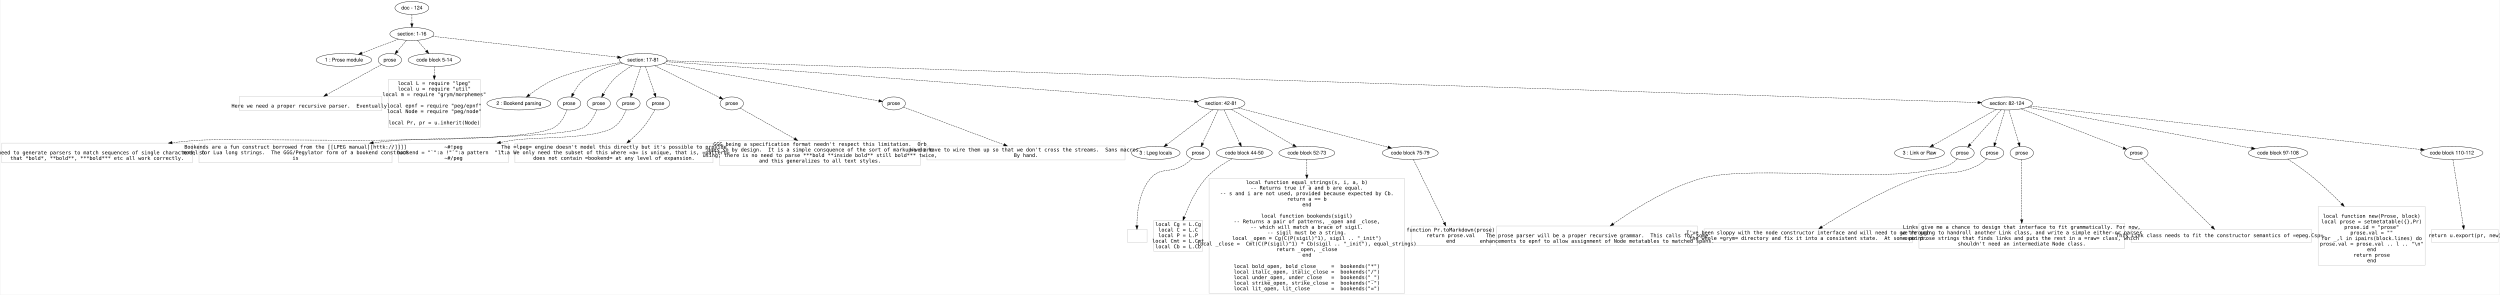
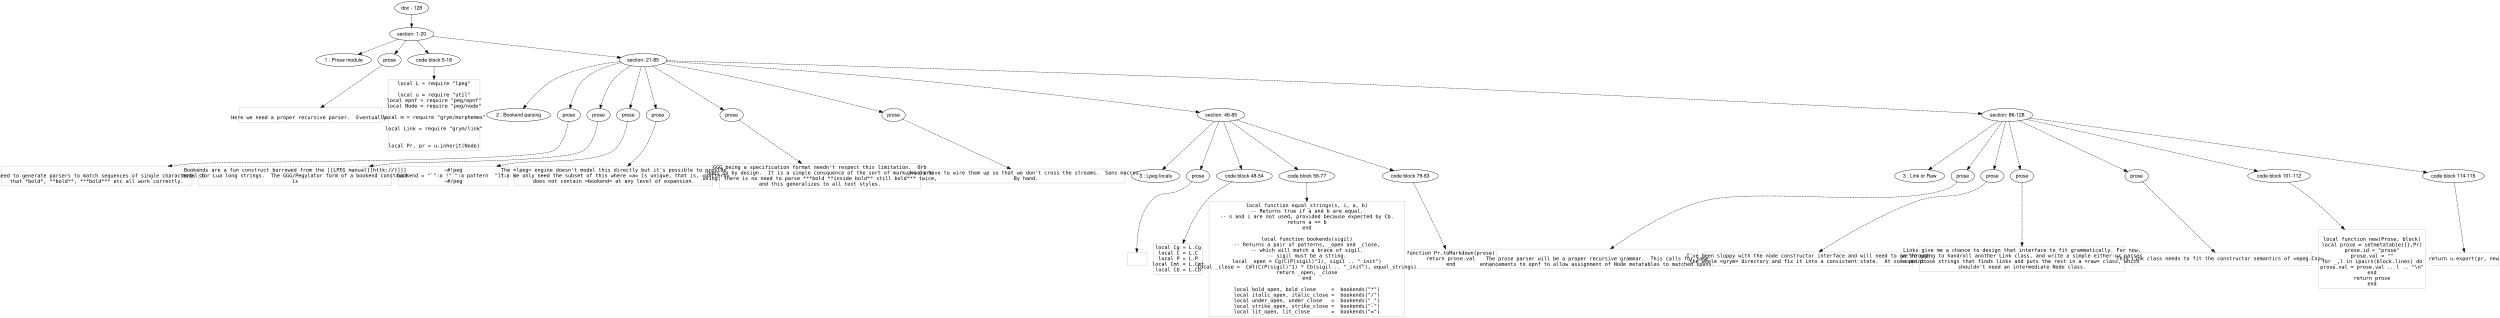
- <svg xmlns="http://www.w3.org/2000/svg" width="6915pt" height="815pt" viewBox="0.00 0.00 6914.50 815.20">
-   <g id="graph0" class="graph" transform="scale(1 1) rotate(0) translate(4 811.2009)">
-     <polygon fill="#ffffff" stroke="transparent" points="-4,4 -4,-811.201 6910.5,-811.201 6910.5,4 -4,4" />
+ <svg xmlns="http://www.w3.org/2000/svg" width="6915pt" height="879pt" viewBox="0.00 0.00 6914.50 878.60">
+   <g id="graph0" class="graph" transform="scale(1 1) rotate(0) translate(4 874.6009)">
+     <polygon fill="#ffffff" stroke="transparent" points="-4,4 -4,-874.601 6910.5,-874.601 6910.5,4 -4,4" />
    <g id="node1" class="node">
-       <ellipse fill="none" stroke="#000000" cx="1134.5" cy="-789.201" rx="46.958" ry="18" />
-       <text text-anchor="middle" x="1134.5" y="-785.001" font-family="Helvetica,sans-Serif" font-size="14.00" fill="#000000">doc - 124</text>
+       <ellipse fill="none" stroke="#000000" cx="1134.5" cy="-852.601" rx="46.958" ry="18" />
+       <text text-anchor="middle" x="1134.5" y="-848.401" font-family="Helvetica,sans-Serif" font-size="14.00" fill="#000000">doc - 128</text>
    </g>
    <g id="node2" class="node">
-       <ellipse fill="none" stroke="#000000" cx="1134.5" cy="-717.201" rx="60.983" ry="18" />
-       <text text-anchor="middle" x="1134.5" y="-713.001" font-family="Helvetica,sans-Serif" font-size="14.00" fill="#000000">section: 1-16</text>
+       <ellipse fill="none" stroke="#000000" cx="1134.5" cy="-780.601" rx="60.983" ry="18" />
+       <text text-anchor="middle" x="1134.5" y="-776.401" font-family="Helvetica,sans-Serif" font-size="14.00" fill="#000000">section: 1-20</text>
    </g>
    <g id="edge1" class="edge">
-       <path fill="none" stroke="#000000" stroke-dasharray="5,2" d="M1134.5,-771.032C1134.5,-763.332 1134.5,-754.175 1134.5,-745.617" />
-       <polygon fill="#000000" stroke="#000000" points="1138,-745.614 1134.5,-735.614 1131,-745.614 1138,-745.614" />
+       <path fill="none" stroke="#000000" stroke-dasharray="5,2" d="M1134.5,-834.432C1134.5,-826.732 1134.5,-817.575 1134.5,-809.018" />
+       <polygon fill="#000000" stroke="#000000" points="1138,-809.014 1134.5,-799.014 1131,-809.014 1138,-809.014" />
    </g>
    <g id="node3" class="node">
-       <ellipse fill="none" stroke="#000000" cx="946.5" cy="-645.201" rx="76.919" ry="18" />
-       <text text-anchor="middle" x="946.5" y="-641.001" font-family="Helvetica,sans-Serif" font-size="14.00" fill="#000000">1 : Prose module</text>
+       <ellipse fill="none" stroke="#000000" cx="946.5" cy="-708.601" rx="76.919" ry="18" />
+       <text text-anchor="middle" x="946.5" y="-704.401" font-family="Helvetica,sans-Serif" font-size="14.00" fill="#000000">1 : Prose module</text>
    </g>
    <g id="edge2" class="edge">
-       <path fill="none" stroke="#000000" stroke-dasharray="5,2" d="M1096.907,-702.804C1067.969,-691.721 1027.712,-676.303 996.128,-664.207" />
-       <polygon fill="#000000" stroke="#000000" points="997.217,-660.877 986.627,-660.569 994.714,-667.414 997.217,-660.877" />
+       <path fill="none" stroke="#000000" stroke-dasharray="5,2" d="M1096.907,-766.204C1067.969,-755.121 1027.712,-739.703 996.128,-727.607" />
+       <polygon fill="#000000" stroke="#000000" points="997.217,-724.277 986.627,-723.969 994.714,-730.814 997.217,-724.277" />
    </g>
    <g id="node4" class="node">
-       <ellipse fill="none" stroke="#000000" cx="1073.5" cy="-645.201" rx="32.459" ry="18" />
-       <text text-anchor="middle" x="1073.5" y="-641.001" font-family="Helvetica,sans-Serif" font-size="14.00" fill="#000000">prose</text>
+       <ellipse fill="none" stroke="#000000" cx="1073.5" cy="-708.601" rx="32.459" ry="18" />
+       <text text-anchor="middle" x="1073.5" y="-704.401" font-family="Helvetica,sans-Serif" font-size="14.00" fill="#000000">prose</text>
    </g>
    <g id="edge3" class="edge">
-       <path fill="none" stroke="#000000" stroke-dasharray="5,2" d="M1119.421,-699.403C1111.814,-690.424 1102.469,-679.394 1094.2,-669.634" />
-       <polygon fill="#000000" stroke="#000000" points="1096.704,-667.174 1087.569,-661.807 1091.363,-671.699 1096.704,-667.174" />
+       <path fill="none" stroke="#000000" stroke-dasharray="5,2" d="M1119.421,-762.803C1111.814,-753.824 1102.469,-742.794 1094.2,-733.034" />
+       <polygon fill="#000000" stroke="#000000" points="1096.704,-730.574 1087.569,-725.207 1091.363,-735.099 1096.704,-730.574" />
    </g>
    <g id="node5" class="node">
-       <ellipse fill="none" stroke="#000000" cx="1196.5" cy="-645.201" rx="72.584" ry="18" />
-       <text text-anchor="middle" x="1196.5" y="-641.001" font-family="Helvetica,sans-Serif" font-size="14.00" fill="#000000">code block 5-14</text>
+       <ellipse fill="none" stroke="#000000" cx="1196.5" cy="-708.601" rx="72.584" ry="18" />
+       <text text-anchor="middle" x="1196.5" y="-704.401" font-family="Helvetica,sans-Serif" font-size="14.00" fill="#000000">code block 5-18</text>
    </g>
    <g id="edge4" class="edge">
-       <path fill="none" stroke="#000000" stroke-dasharray="5,2" d="M1149.826,-699.403C1157.278,-690.749 1166.37,-680.191 1174.543,-670.7" />
-       <polygon fill="#000000" stroke="#000000" points="1177.263,-672.905 1181.136,-663.043 1171.958,-668.337 1177.263,-672.905" />
+       <path fill="none" stroke="#000000" stroke-dasharray="5,2" d="M1149.826,-762.803C1157.278,-754.149 1166.37,-743.591 1174.543,-734.1" />
+       <polygon fill="#000000" stroke="#000000" points="1177.263,-736.305 1181.136,-726.443 1171.958,-731.737 1177.263,-736.305" />
    </g>
    <g id="node6" class="node">
-       <ellipse fill="none" stroke="#000000" cx="1774.5" cy="-645.201" rx="65.819" ry="18" />
-       <text text-anchor="middle" x="1774.5" y="-641.001" font-family="Helvetica,sans-Serif" font-size="14.00" fill="#000000">section: 17-81</text>
+       <ellipse fill="none" stroke="#000000" cx="1774.5" cy="-708.601" rx="65.819" ry="18" />
+       <text text-anchor="middle" x="1774.5" y="-704.401" font-family="Helvetica,sans-Serif" font-size="14.00" fill="#000000">section: 21-85</text>
    </g>
    <g id="edge5" class="edge">
-       <path fill="none" stroke="#000000" stroke-dasharray="5,2" d="M1191.296,-710.811C1308.204,-697.659 1575.495,-667.589 1703.552,-653.183" />
-       <polygon fill="#000000" stroke="#000000" points="1704.097,-656.643 1713.643,-652.047 1703.315,-649.687 1704.097,-656.643" />
+       <path fill="none" stroke="#000000" stroke-dasharray="5,2" d="M1191.296,-774.211C1308.204,-761.059 1575.495,-730.989 1703.552,-716.583" />
+       <polygon fill="#000000" stroke="#000000" points="1704.097,-720.043 1713.643,-715.447 1703.315,-713.087 1704.097,-720.043" />
    </g>
    <g id="node7" class="node">
-       <polygon fill="none" stroke="#c0c0c0" points="1051.5,-544.903 657.5,-544.903 657.5,-505.099 1051.5,-505.099 1051.5,-544.903" />
-       <text text-anchor="middle" x="854.5" y="-513.501" font-family="Inconsolata" font-size="14.00" fill="#000000">  Here we need a proper recursive parser.  Eventually.</text>
+       <polygon fill="none" stroke="#c0c0c0" points="1051.5,-576.603 657.5,-576.603 657.5,-536.799 1051.5,-536.799 1051.5,-576.603" />
+       <text text-anchor="middle" x="854.5" y="-545.201" font-family="Inconsolata" font-size="14.00" fill="#000000">  Here we need a proper recursive parser.  Eventually.</text>
    </g>
    <g id="edge6" class="edge">
-       <path fill="none" stroke="#000000" stroke-dasharray="5,2" d="M1050.477,-632.564C1014.751,-612.956 945.308,-574.841 899.416,-549.653" />
-       <polygon fill="#000000" stroke="#000000" points="901.019,-546.541 890.568,-544.797 897.651,-552.677 901.019,-546.541" />
+       <path fill="none" stroke="#000000" stroke-dasharray="5,2" d="M1052.897,-694.311C1015.909,-668.655 937.784,-614.467 891.37,-582.274" />
+       <polygon fill="#000000" stroke="#000000" points="893.301,-579.354 883.089,-576.53 889.311,-585.106 893.301,-579.354" />
    </g>
    <g id="node8" class="node">
-       <polygon fill="none" stroke="#c0c0c0" points="1323.5,-591.402 1069.5,-591.402 1069.5,-458.6 1323.5,-458.6 1323.5,-591.402" />
-       <text text-anchor="middle" x="1196.5" y="-576.001" font-family="Inconsolata" font-size="14.00" fill="#000000">local L = require "lpeg"</text>
-       <text text-anchor="middle" x="1196.5" y="-560.601" font-family="Inconsolata" font-size="14.00" fill="#000000">local u = require "util"</text>
-       <text text-anchor="middle" x="1196.5" y="-545.201" font-family="Inconsolata" font-size="14.00" fill="#000000">local m = require "grym/morphemes"</text>
-       <text text-anchor="middle" x="1196.5" y="-513.801" font-family="Inconsolata" font-size="14.00" fill="#000000">local epnf = require "peg/epnf"</text>
-       <text text-anchor="middle" x="1196.5" y="-498.401" font-family="Inconsolata" font-size="14.00" fill="#000000">local Node = require "peg/node"</text>
+       <polygon fill="none" stroke="#c0c0c0" points="1323.5,-654.501 1069.5,-654.501 1069.5,-458.901 1323.5,-458.901 1323.5,-654.501" />
+       <text text-anchor="middle" x="1196.5" y="-639.401" font-family="Inconsolata" font-size="14.00" fill="#000000">local L = require "lpeg"</text>
+       <text text-anchor="middle" x="1196.5" y="-608.001" font-family="Inconsolata" font-size="14.00" fill="#000000">local u = require "util"</text>
+       <text text-anchor="middle" x="1196.5" y="-592.601" font-family="Inconsolata" font-size="14.00" fill="#000000">local epnf = require "peg/epnf"</text>
+       <text text-anchor="middle" x="1196.5" y="-577.201" font-family="Inconsolata" font-size="14.00" fill="#000000">local Node = require "peg/node"</text>
+       <text text-anchor="middle" x="1196.5" y="-545.801" font-family="Inconsolata" font-size="14.00" fill="#000000">local m = require "grym/morphemes"</text>
+       <text text-anchor="middle" x="1196.5" y="-514.401" font-family="Inconsolata" font-size="14.00" fill="#000000">local Link = require "grym/link"</text>
      <text text-anchor="middle" x="1196.5" y="-467.001" font-family="Inconsolata" font-size="14.00" fill="#000000">local Pr, pr = u.inherit(Node)</text>
    </g>
    <g id="edge7" class="edge">
-       <path fill="none" stroke="#000000" stroke-dasharray="5,2" d="M1196.5,-626.945C1196.5,-619.682 1196.5,-610.801 1196.5,-601.339" />
-       <polygon fill="#000000" stroke="#000000" points="1200,-601.313 1196.5,-591.313 1193,-601.313 1200,-601.313" />
+       <path fill="none" stroke="#000000" stroke-dasharray="5,2" d="M1196.5,-690.58C1196.5,-683.389 1196.5,-674.492 1196.5,-664.73" />
+       <polygon fill="#000000" stroke="#000000" points="1200,-664.709 1196.5,-654.709 1193,-664.709 1200,-664.709" />
    </g>
    <g id="node9" class="node">
-       <ellipse fill="none" stroke="#000000" cx="1430.5" cy="-525.001" rx="88.54" ry="18" />
-       <text text-anchor="middle" x="1430.5" y="-520.801" font-family="Helvetica,sans-Serif" font-size="14.00" fill="#000000">2 : Bookend parsing</text>
+       <ellipse fill="none" stroke="#000000" cx="1430.5" cy="-556.701" rx="88.54" ry="18" />
+       <text text-anchor="middle" x="1430.5" y="-552.501" font-family="Helvetica,sans-Serif" font-size="14.00" fill="#000000">2 : Bookend parsing</text>
    </g>
    <g id="edge8" class="edge">
-       <path fill="none" stroke="#000000" stroke-dasharray="5,2" d="M1713.648,-638.352C1662.629,-631.099 1588.679,-617.006 1528.5,-591.201 1503.463,-580.465 1478.054,-563.075 1459.384,-548.812" />
-       <polygon fill="#000000" stroke="#000000" points="1461.344,-545.903 1451.306,-542.514 1457.041,-551.423 1461.344,-545.903" />
+       <path fill="none" stroke="#000000" stroke-dasharray="5,2" d="M1710.408,-704.458C1658.625,-698.85 1585.276,-685.654 1528.5,-654.601 1496.133,-636.898 1467.367,-605.258 1449.509,-582.74" />
+       <polygon fill="#000000" stroke="#000000" points="1452.102,-580.372 1443.214,-574.605 1446.565,-584.656 1452.102,-580.372" />
    </g>
    <g id="node10" class="node">
-       <ellipse fill="none" stroke="#000000" cx="1569.5" cy="-525.001" rx="32.459" ry="18" />
-       <text text-anchor="middle" x="1569.5" y="-520.801" font-family="Helvetica,sans-Serif" font-size="14.00" fill="#000000">prose</text>
+       <ellipse fill="none" stroke="#000000" cx="1569.5" cy="-556.701" rx="32.459" ry="18" />
+       <text text-anchor="middle" x="1569.5" y="-552.501" font-family="Helvetica,sans-Serif" font-size="14.00" fill="#000000">prose</text>
    </g>
    <g id="edge9" class="edge">
-       <path fill="none" stroke="#000000" stroke-dasharray="5,2" d="M1717.058,-636.444C1683.247,-628.966 1641.23,-615.407 1610.5,-591.201 1597.511,-580.969 1587.574,-565.403 1580.738,-551.935" />
-       <polygon fill="#000000" stroke="#000000" points="1583.76,-550.138 1576.31,-542.605 1577.436,-553.14 1583.76,-550.138" />
+       <path fill="none" stroke="#000000" stroke-dasharray="5,2" d="M1714.426,-701.298C1680.316,-694.356 1638.895,-680.85 1610.5,-654.601 1590.616,-636.22 1580.05,-606.682 1574.656,-584.852" />
+       <polygon fill="#000000" stroke="#000000" points="1578.013,-583.828 1572.406,-574.838 1571.184,-585.362 1578.013,-583.828" />
    </g>
    <g id="node11" class="node">
-       <ellipse fill="none" stroke="#000000" cx="1651.5" cy="-525.001" rx="32.459" ry="18" />
-       <text text-anchor="middle" x="1651.5" y="-520.801" font-family="Helvetica,sans-Serif" font-size="14.00" fill="#000000">prose</text>
+       <ellipse fill="none" stroke="#000000" cx="1651.5" cy="-556.701" rx="32.459" ry="18" />
+       <text text-anchor="middle" x="1651.5" y="-552.501" font-family="Helvetica,sans-Serif" font-size="14.00" fill="#000000">prose</text>
    </g>
    <g id="edge10" class="edge">
-       <path fill="none" stroke="#000000" stroke-dasharray="5,2" d="M1743.729,-629.251C1727.254,-619.708 1707.355,-606.476 1692.5,-591.201 1681.199,-579.581 1671.491,-564.324 1664.361,-551.386" />
-       <polygon fill="#000000" stroke="#000000" points="1667.41,-549.663 1659.64,-542.46 1661.222,-552.936 1667.41,-549.663" />
+       <path fill="none" stroke="#000000" stroke-dasharray="5,2" d="M1741.533,-692.86C1725.023,-683.62 1705.778,-670.606 1692.5,-654.601 1675.491,-634.097 1664.617,-605.529 1658.373,-584.543" />
+       <polygon fill="#000000" stroke="#000000" points="1661.665,-583.318 1655.598,-574.632 1654.924,-585.205 1661.665,-583.318" />
    </g>
    <g id="node12" class="node">
-       <ellipse fill="none" stroke="#000000" cx="1733.5" cy="-525.001" rx="32.459" ry="18" />
-       <text text-anchor="middle" x="1733.5" y="-520.801" font-family="Helvetica,sans-Serif" font-size="14.00" fill="#000000">prose</text>
+       <ellipse fill="none" stroke="#000000" cx="1733.5" cy="-556.701" rx="32.459" ry="18" />
+       <text text-anchor="middle" x="1733.5" y="-552.501" font-family="Helvetica,sans-Serif" font-size="14.00" fill="#000000">prose</text>
    </g>
    <g id="edge11" class="edge">
-       <path fill="none" stroke="#000000" stroke-dasharray="5,2" d="M1768.362,-627.206C1761.59,-607.352 1750.616,-575.181 1742.79,-552.236" />
-       <polygon fill="#000000" stroke="#000000" points="1746.087,-551.061 1739.546,-542.727 1739.462,-553.321 1746.087,-551.061" />
+       <path fill="none" stroke="#000000" stroke-dasharray="5,2" d="M1769.636,-690.58C1762.546,-664.314 1749.315,-615.292 1740.981,-584.415" />
+       <polygon fill="#000000" stroke="#000000" points="1744.343,-583.441 1738.358,-574.699 1737.585,-585.265 1744.343,-583.441" />
    </g>
    <g id="node13" class="node">
-       <ellipse fill="none" stroke="#000000" cx="1815.5" cy="-525.001" rx="32.459" ry="18" />
-       <text text-anchor="middle" x="1815.5" y="-520.801" font-family="Helvetica,sans-Serif" font-size="14.00" fill="#000000">prose</text>
+       <ellipse fill="none" stroke="#000000" cx="1815.5" cy="-556.701" rx="32.459" ry="18" />
+       <text text-anchor="middle" x="1815.5" y="-552.501" font-family="Helvetica,sans-Serif" font-size="14.00" fill="#000000">prose</text>
    </g>
    <g id="edge12" class="edge">
-       <path fill="none" stroke="#000000" stroke-dasharray="5,2" d="M1780.638,-627.206C1787.41,-607.352 1798.384,-575.181 1806.21,-552.236" />
-       <polygon fill="#000000" stroke="#000000" points="1809.538,-553.321 1809.454,-542.727 1802.913,-551.061 1809.538,-553.321" />
+       <path fill="none" stroke="#000000" stroke-dasharray="5,2" d="M1779.364,-690.58C1786.454,-664.314 1799.685,-615.292 1808.019,-584.415" />
+       <polygon fill="#000000" stroke="#000000" points="1811.415,-585.265 1810.642,-574.699 1804.657,-583.441 1811.415,-585.265" />
    </g>
    <g id="node14" class="node">
-       <ellipse fill="none" stroke="#000000" cx="2019.5" cy="-525.001" rx="32.459" ry="18" />
-       <text text-anchor="middle" x="2019.5" y="-520.801" font-family="Helvetica,sans-Serif" font-size="14.00" fill="#000000">prose</text>
+       <ellipse fill="none" stroke="#000000" cx="2019.5" cy="-556.701" rx="32.459" ry="18" />
+       <text text-anchor="middle" x="2019.5" y="-552.501" font-family="Helvetica,sans-Serif" font-size="14.00" fill="#000000">prose</text>
    </g>
    <g id="edge13" class="edge">
-       <path fill="none" stroke="#000000" stroke-dasharray="5,2" d="M1806.53,-629.487C1853.005,-606.685 1938.736,-564.624 1986.016,-541.428" />
-       <polygon fill="#000000" stroke="#000000" points="1987.779,-544.462 1995.215,-536.915 1984.696,-538.178 1987.779,-544.462" />
+       <path fill="none" stroke="#000000" stroke-dasharray="5,2" d="M1801.186,-692.056C1847.091,-663.594 1940.723,-605.543 1989.082,-575.56" />
+       <polygon fill="#000000" stroke="#000000" points="1991.189,-578.372 1997.843,-570.128 1987.5,-572.423 1991.189,-578.372" />
    </g>
    <g id="node15" class="node">
-       <ellipse fill="none" stroke="#000000" cx="2467.5" cy="-525.001" rx="32.459" ry="18" />
-       <text text-anchor="middle" x="2467.5" y="-520.801" font-family="Helvetica,sans-Serif" font-size="14.00" fill="#000000">prose</text>
+       <ellipse fill="none" stroke="#000000" cx="2467.5" cy="-556.701" rx="32.459" ry="18" />
+       <text text-anchor="middle" x="2467.5" y="-552.501" font-family="Helvetica,sans-Serif" font-size="14.00" fill="#000000">prose</text>
    </g>
    <g id="edge14" class="edge">
-       <path fill="none" stroke="#000000" stroke-dasharray="5,2" d="M1830.04,-635.568C1965.038,-612.152 2307.986,-552.668 2426.483,-532.115" />
-       <polygon fill="#000000" stroke="#000000" points="2427.332,-535.52 2436.587,-530.363 2426.136,-528.623 2427.332,-535.52" />
+       <path fill="none" stroke="#000000" stroke-dasharray="5,2" d="M1830.025,-698.956C1887.769,-688.73 1980.709,-671.719 2060.5,-654.601 2195.955,-625.541 2355.353,-585.476 2427.93,-566.908" />
+       <polygon fill="#000000" stroke="#000000" points="2429.177,-570.202 2437.995,-564.328 2427.439,-563.421 2429.177,-570.202" />
    </g>
    <g id="node16" class="node">
-       <ellipse fill="none" stroke="#000000" cx="3373.5" cy="-525.001" rx="65.819" ry="18" />
-       <text text-anchor="middle" x="3373.5" y="-520.801" font-family="Helvetica,sans-Serif" font-size="14.00" fill="#000000">section: 42-81</text>
+       <ellipse fill="none" stroke="#000000" cx="3373.5" cy="-556.701" rx="65.819" ry="18" />
+       <text text-anchor="middle" x="3373.5" y="-552.501" font-family="Helvetica,sans-Serif" font-size="14.00" fill="#000000">section: 46-85</text>
    </g>
    <g id="edge15" class="edge">
-       <path fill="none" stroke="#000000" stroke-dasharray="5,2" d="M1838.322,-640.569C1965.731,-631.308 2260.675,-609.8 2508.5,-591.201 2801.657,-569.199 3150.639,-542.263 3299.89,-530.708" />
-       <polygon fill="#000000" stroke="#000000" points="3300.587,-534.164 3310.287,-529.903 3300.047,-527.185 3300.587,-534.164" />
+       <path fill="none" stroke="#000000" stroke-dasharray="5,2" d="M1838.88,-704.717C1966.671,-696.82 2261.371,-677.667 2508.5,-654.601 2804.607,-626.963 3156.579,-583.97 3303.581,-565.557" />
+       <polygon fill="#000000" stroke="#000000" points="3304.321,-568.992 3313.808,-564.275 3303.45,-562.047 3304.321,-568.992" />
    </g>
    <g id="node17" class="node">
-       <ellipse fill="none" stroke="#000000" cx="5547.5" cy="-525.001" rx="70.655" ry="18" />
-       <text text-anchor="middle" x="5547.5" y="-520.801" font-family="Helvetica,sans-Serif" font-size="14.00" fill="#000000">section: 82-124</text>
+       <ellipse fill="none" stroke="#000000" cx="5547.5" cy="-556.701" rx="70.655" ry="18" />
+       <text text-anchor="middle" x="5547.5" y="-552.501" font-family="Helvetica,sans-Serif" font-size="14.00" fill="#000000">section: 86-128</text>
    </g>
    <g id="edge16" class="edge">
-       <path fill="none" stroke="#000000" stroke-dasharray="5,2" d="M1839.987,-643.115C2293.844,-628.656 4967.842,-543.467 5467.205,-527.559" />
-       <polygon fill="#000000" stroke="#000000" points="5467.322,-531.057 5477.206,-527.24 5467.099,-524.061 5467.322,-531.057" />
+       <path fill="none" stroke="#000000" stroke-dasharray="5,2" d="M1839.922,-706.828C2064.154,-700.682 2822.364,-679.301 3448.5,-654.601 4236.219,-623.527 5189.71,-575.155 5467.82,-560.83" />
+       <polygon fill="#000000" stroke="#000000" points="5468.404,-564.305 5478.211,-560.295 5468.044,-557.314 5468.404,-564.305" />
    </g>
    <g id="node18" class="node">
      <polygon fill="none" stroke="#c0c0c0" points="527,-415.301 0,-415.301 0,-360.7 527,-360.7 527,-415.301" />
      <text text-anchor="middle" x="263.5" y="-384.201" font-family="Inconsolata" font-size="14.00" fill="#000000">  We need to generate parsers to match sequences of single characters, so</text>
      <text text-anchor="middle" x="263.5" y="-368.801" font-family="Inconsolata" font-size="14.00" fill="#000000">that *bold*, **bold**, ***bold*** etc all work correctly.</text>
    </g>
    <g id="edge17" class="edge">
-       <path fill="none" stroke="#000000" stroke-dasharray="5,2" d="M1563.851,-507.134C1557.827,-491.375 1546.619,-469.326 1528.5,-458.801 1433.13,-403.398 646.428,-431.783 536.5,-422.801 515.232,-421.063 493.077,-418.872 470.99,-416.44" />
+       <path fill="none" stroke="#000000" stroke-dasharray="5,2" d="M1567.691,-538.617C1564.333,-515.715 1554.867,-477.043 1528.5,-458.801 1483.149,-427.424 591.464,-427.292 536.5,-422.801 515.232,-421.063 493.077,-418.872 470.99,-416.44" />
      <polygon fill="#000000" stroke="#000000" points="471.178,-412.939 460.851,-415.306 470.4,-419.896 471.178,-412.939" />
    </g>
    <g id="node19" class="node">
      <polygon fill="none" stroke="#c0c0c0" points="1079.5,-415.201 545.5,-415.201 545.5,-360.8 1079.5,-360.8 1079.5,-415.201" />
      <text text-anchor="middle" x="812.5" y="-399.901" font-family="Inconsolata" font-size="14.00" fill="#000000">Bookends are a fun construct borrowed from the [[LPEG manual][httk://]]]]</text>
      <text text-anchor="middle" x="812.5" y="-384.501" font-family="Inconsolata" font-size="14.00" fill="#000000">model for Lua long strings.  The GGG/Pegylator form of a bookend construct</text>
      <text text-anchor="middle" x="812.5" y="-369.101" font-family="Inconsolata" font-size="14.00" fill="#000000">is </text>
    </g>
    <g id="edge18" class="edge">
-       <path fill="none" stroke="#000000" stroke-dasharray="5,2" d="M1645.77,-507.271C1639.69,-491.606 1628.445,-469.62 1610.5,-458.801 1560.712,-428.782 1146.364,-428.439 1088.5,-422.801 1068.672,-420.868 1048.068,-418.655 1027.452,-416.302" />
+       <path fill="none" stroke="#000000" stroke-dasharray="5,2" d="M1649.538,-538.354C1646.029,-515.546 1636.417,-477.363 1610.5,-458.801 1563.235,-424.949 1146.364,-428.439 1088.5,-422.801 1068.672,-420.868 1048.068,-418.655 1027.452,-416.302" />
      <polygon fill="#000000" stroke="#000000" points="1027.669,-412.804 1017.334,-415.136 1026.868,-419.758 1027.669,-412.804" />
    </g>
    <g id="node20" class="node">
      <polygon fill="none" stroke="#c0c0c0" points="1401,-415.201 1098,-415.201 1098,-360.8 1401,-360.8 1401,-415.201" />
      <text text-anchor="middle" x="1249.5" y="-399.901" font-family="Inconsolata" font-size="14.00" fill="#000000">~#!peg</text>
      <text text-anchor="middle" x="1249.5" y="-384.501" font-family="Inconsolata" font-size="14.00" fill="#000000">    bookend = "`":a !"`":a pattern  "`":a</text>
      <text text-anchor="middle" x="1249.5" y="-369.101" font-family="Inconsolata" font-size="14.00" fill="#000000">~#/peg</text>
    </g>
    <g id="edge19" class="edge">
-       <path fill="none" stroke="#000000" stroke-dasharray="5,2" d="M1727.499,-507.211C1721.29,-491.732 1710.009,-470.064 1692.5,-458.801 1639.368,-424.623 1472.765,-433.484 1410.5,-422.801 1400.461,-421.078 1390.1,-419.161 1379.699,-417.138" />
+       <path fill="none" stroke="#000000" stroke-dasharray="5,2" d="M1731.365,-538.589C1727.673,-516.029 1717.867,-478.108 1692.5,-458.801 1642.229,-420.539 1472.765,-433.484 1410.5,-422.801 1400.461,-421.078 1390.1,-419.161 1379.699,-417.138" />
      <polygon fill="#000000" stroke="#000000" points="1380.213,-413.672 1369.724,-415.168 1378.857,-420.539 1380.213,-413.672" />
    </g>
    <g id="node21" class="node">
      <polygon fill="none" stroke="#c0c0c0" points="1967.5,-415.201 1419.5,-415.201 1419.5,-360.8 1967.5,-360.8 1967.5,-415.201" />
      <text text-anchor="middle" x="1693.5" y="-399.901" font-family="Inconsolata" font-size="14.00" fill="#000000">The =lpeg= engine doesn't model this directly but it's possible to provide</text>
      <text text-anchor="middle" x="1693.5" y="-384.501" font-family="Inconsolata" font-size="14.00" fill="#000000">it.  We only need the subset of this where =a= is unique, that is, =pattern=</text>
      <text text-anchor="middle" x="1693.5" y="-369.101" font-family="Inconsolata" font-size="14.00" fill="#000000">does not contain =bookend= at any level of expansion. </text>
    </g>
    <g id="edge20" class="edge">
-       <path fill="none" stroke="#000000" stroke-dasharray="5,2" d="M1806.523,-507.459C1798.966,-493.534 1787.355,-473.955 1774.5,-458.801 1763.394,-445.708 1749.82,-432.89 1736.983,-421.836" />
-       <polygon fill="#000000" stroke="#000000" points="1739.013,-418.97 1729.113,-415.196 1734.498,-424.32 1739.013,-418.97" />
+       <path fill="none" stroke="#000000" stroke-dasharray="5,2" d="M1810.713,-538.852C1804.602,-518.228 1792.601,-483.914 1774.5,-458.801 1764.732,-445.25 1751.903,-432.525 1739.344,-421.704" />
+       <polygon fill="#000000" stroke="#000000" points="1741.506,-418.95 1731.588,-415.222 1737.017,-424.321 1741.506,-418.95" />
    </g>
    <g id="node22" class="node">
      <polygon fill="none" stroke="#c0c0c0" points="2541,-422.602 1986,-422.602 1986,-353.399 2541,-353.399 2541,-422.602" />
      <text text-anchor="middle" x="2263.5" y="-407.601" font-family="Inconsolata" font-size="14.00" fill="#000000">GGG being a specification format needn't respect this limitation.  Orb</text>
      <text text-anchor="middle" x="2263.5" y="-392.201" font-family="Inconsolata" font-size="14.00" fill="#000000">does so by design.  It is a simple consquence of the sort of markup we are</text>
      <text text-anchor="middle" x="2263.5" y="-376.801" font-family="Inconsolata" font-size="14.00" fill="#000000">using; there is no need to parse ***bold **inside bold** still bold*** twice,</text>
      <text text-anchor="middle" x="2263.5" y="-361.401" font-family="Inconsolata" font-size="14.00" fill="#000000">and this generalizes to all text styles. </text>
    </g>
    <g id="edge21" class="edge">
-       <path fill="none" stroke="#000000" stroke-dasharray="5,2" d="M2042.455,-512.112C2076.533,-492.978 2141.95,-456.248 2192.815,-427.689" />
-       <polygon fill="#000000" stroke="#000000" points="2194.804,-430.586 2201.81,-422.638 2191.376,-424.482 2194.804,-430.586" />
+       <path fill="none" stroke="#000000" stroke-dasharray="5,2" d="M2039.884,-542.608C2075.761,-517.802 2151.439,-465.479 2204.788,-428.594" />
+       <polygon fill="#000000" stroke="#000000" points="2206.914,-431.379 2213.149,-422.813 2202.933,-425.621 2206.914,-431.379" />
    </g>
    <g id="node23" class="node">
      <polygon fill="none" stroke="#c0c0c0" points="3107.5,-407.301 2559.5,-407.301 2559.5,-368.7 3107.5,-368.7 3107.5,-407.301" />
      <text text-anchor="middle" x="2833.5" y="-392.201" font-family="Inconsolata" font-size="14.00" fill="#000000">We do have to wire them up so that we don't cross the streams.  Sans macros.</text>
      <text text-anchor="middle" x="2833.5" y="-376.801" font-family="Inconsolata" font-size="14.00" fill="#000000">By hand. </text>
    </g>
    <g id="edge22" class="edge">
-       <path fill="none" stroke="#000000" stroke-dasharray="5,2" d="M2494.413,-514.927C2552.632,-493.134 2691.526,-441.144 2772.336,-410.896" />
-       <polygon fill="#000000" stroke="#000000" points="2773.755,-414.101 2781.893,-407.318 2771.301,-407.546 2773.755,-414.101" />
+       <path fill="none" stroke="#000000" stroke-dasharray="5,2" d="M2492.369,-545.238C2551.661,-517.909 2702.327,-448.462 2782.115,-411.686" />
+       <polygon fill="#000000" stroke="#000000" points="2783.866,-414.732 2791.483,-407.368 2780.936,-408.375 2783.866,-414.732" />
    </g>
    <g id="node24" class="node">
      <ellipse fill="none" stroke="#000000" cx="3192.5" cy="-388.001" rx="67.272" ry="18" />
      <text text-anchor="middle" x="3192.5" y="-383.801" font-family="Helvetica,sans-Serif" font-size="14.00" fill="#000000">3 : Lpeg locals</text>
    </g>
    <g id="edge23" class="edge">
-       <path fill="none" stroke="#000000" stroke-dasharray="5,2" d="M3350.942,-507.927C3318.744,-483.556 3259.508,-438.719 3223.296,-411.311" />
-       <polygon fill="#000000" stroke="#000000" points="3225.143,-408.319 3215.057,-405.074 3220.918,-413.9 3225.143,-408.319" />
+       <path fill="none" stroke="#000000" stroke-dasharray="5,2" d="M3354.812,-539.282C3322.347,-509.024 3255.472,-446.693 3218.499,-412.233" />
+       <polygon fill="#000000" stroke="#000000" points="3220.788,-409.582 3211.087,-405.324 3216.016,-414.703 3220.788,-409.582" />
    </g>
    <g id="node25" class="node">
      <ellipse fill="none" stroke="#000000" cx="3309.5" cy="-388.001" rx="32.459" ry="18" />
      <text text-anchor="middle" x="3309.5" y="-383.801" font-family="Helvetica,sans-Serif" font-size="14.00" fill="#000000">prose</text>
    </g>
    <g id="edge24" class="edge">
-       <path fill="none" stroke="#000000" stroke-dasharray="5,2" d="M3365.133,-507.09C3354.149,-483.577 3334.77,-442.095 3322.032,-414.826" />
-       <polygon fill="#000000" stroke="#000000" points="3325.07,-413.061 3317.667,-405.482 3318.728,-416.024 3325.07,-413.061" />
+       <path fill="none" stroke="#000000" stroke-dasharray="5,2" d="M3366.651,-538.647C3355.41,-509.017 3332.984,-449.902 3319.814,-415.187" />
+       <polygon fill="#000000" stroke="#000000" points="3323.023,-413.779 3316.204,-405.671 3316.478,-416.262 3323.023,-413.779" />
    </g>
    <g id="node26" class="node">
      <ellipse fill="none" stroke="#000000" cx="3437.5" cy="-388.001" rx="77.421" ry="18" />
-       <text text-anchor="middle" x="3437.5" y="-383.801" font-family="Helvetica,sans-Serif" font-size="14.00" fill="#000000">code block 44-50</text>
+       <text text-anchor="middle" x="3437.5" y="-383.801" font-family="Helvetica,sans-Serif" font-size="14.00" fill="#000000">code block 48-54</text>
    </g>
    <g id="edge25" class="edge">
-       <path fill="none" stroke="#000000" stroke-dasharray="5,2" d="M3381.867,-507.09C3392.791,-483.706 3412.017,-442.55 3424.758,-415.277" />
-       <polygon fill="#000000" stroke="#000000" points="3428.07,-416.457 3429.131,-405.915 3421.727,-413.494 3428.07,-416.457" />
+       <path fill="none" stroke="#000000" stroke-dasharray="5,2" d="M3380.349,-538.647C3391.531,-509.171 3413.782,-450.519 3426.979,-415.733" />
+       <polygon fill="#000000" stroke="#000000" points="3430.329,-416.771 3430.603,-406.18 3423.784,-414.288 3430.329,-416.771" />
    </g>
    <g id="node27" class="node">
      <ellipse fill="none" stroke="#000000" cx="3610.5" cy="-388.001" rx="77.421" ry="18" />
-       <text text-anchor="middle" x="3610.5" y="-383.801" font-family="Helvetica,sans-Serif" font-size="14.00" fill="#000000">code block 52-73</text>
+       <text text-anchor="middle" x="3610.5" y="-383.801" font-family="Helvetica,sans-Serif" font-size="14.00" fill="#000000">code block 56-77</text>
    </g>
    <g id="edge26" class="edge">
-       <path fill="none" stroke="#000000" stroke-dasharray="5,2" d="M3402.088,-508.475C3444.767,-483.805 3525.193,-437.313 3572.687,-409.859" />
-       <polygon fill="#000000" stroke="#000000" points="3574.534,-412.834 3581.44,-404.799 3571.031,-406.774 3574.534,-412.834" />
+       <path fill="none" stroke="#000000" stroke-dasharray="5,2" d="M3397.529,-539.596C3440.381,-509.094 3530.003,-445.3 3578.194,-410.996" />
+       <polygon fill="#000000" stroke="#000000" points="3580.29,-413.801 3586.407,-405.15 3576.231,-408.098 3580.29,-413.801" />
    </g>
    <g id="node28" class="node">
      <ellipse fill="none" stroke="#000000" cx="3896.5" cy="-388.001" rx="77.421" ry="18" />
-       <text text-anchor="middle" x="3896.5" y="-383.801" font-family="Helvetica,sans-Serif" font-size="14.00" fill="#000000">code block 75-79</text>
+       <text text-anchor="middle" x="3896.5" y="-383.801" font-family="Helvetica,sans-Serif" font-size="14.00" fill="#000000">code block 79-83</text>
    </g>
    <g id="edge27" class="edge">
-       <path fill="none" stroke="#000000" stroke-dasharray="5,2" d="M3421.299,-512.48C3516.448,-487.555 3729.446,-431.76 3834.913,-404.133" />
-       <polygon fill="#000000" stroke="#000000" points="3835.99,-407.469 3844.777,-401.55 3834.216,-400.698 3835.99,-407.469" />
+       <path fill="none" stroke="#000000" stroke-dasharray="5,2" d="M3416.299,-542.895C3510.598,-512.478 3736.202,-439.707 3841.11,-405.867" />
+       <polygon fill="#000000" stroke="#000000" points="3842.435,-409.118 3850.878,-402.717 3840.286,-402.456 3842.435,-409.118" />
    </g>
    <g id="node33" class="node">
      <ellipse fill="none" stroke="#000000" cx="5305.5" cy="-388.001" rx="69.176" ry="18" />
      <text text-anchor="middle" x="5305.5" y="-383.801" font-family="Helvetica,sans-Serif" font-size="14.00" fill="#000000">3 : Link or Raw</text>
    </g>
    <g id="edge32" class="edge">
-       <path fill="none" stroke="#000000" stroke-dasharray="5,2" d="M5518.309,-508.475C5474.494,-483.671 5391.716,-436.809 5343.326,-409.414" />
-       <polygon fill="#000000" stroke="#000000" points="5344.844,-406.252 5334.418,-404.371 5341.396,-412.344 5344.844,-406.252" />
+       <path fill="none" stroke="#000000" stroke-dasharray="5,2" d="M5522.964,-539.596C5479.095,-509.015 5387.221,-444.969 5338.106,-410.73" />
+       <polygon fill="#000000" stroke="#000000" points="5339.946,-407.747 5329.741,-404.899 5335.943,-413.489 5339.946,-407.747" />
    </g>
    <g id="node34" class="node">
      <ellipse fill="none" stroke="#000000" cx="5424.5" cy="-388.001" rx="32.459" ry="18" />
      <text text-anchor="middle" x="5424.5" y="-383.801" font-family="Helvetica,sans-Serif" font-size="14.00" fill="#000000">prose</text>
    </g>
    <g id="edge33" class="edge">
-       <path fill="none" stroke="#000000" stroke-dasharray="5,2" d="M5531.672,-507.371C5509.822,-483.034 5470.351,-439.071 5445.892,-411.827" />
-       <polygon fill="#000000" stroke="#000000" points="5448.403,-409.386 5439.118,-404.283 5443.195,-414.062 5448.403,-409.386" />
+       <path fill="none" stroke="#000000" stroke-dasharray="5,2" d="M5534.569,-538.966C5512.621,-508.863 5468.014,-447.682 5442.846,-413.163" />
+       <polygon fill="#000000" stroke="#000000" points="5445.611,-411.014 5436.891,-404.996 5439.955,-415.139 5445.611,-411.014" />
    </g>
    <g id="node35" class="node">
      <ellipse fill="none" stroke="#000000" cx="5506.5" cy="-388.001" rx="32.459" ry="18" />
      <text text-anchor="middle" x="5506.5" y="-383.801" font-family="Helvetica,sans-Serif" font-size="14.00" fill="#000000">prose</text>
    </g>
    <g id="edge34" class="edge">
-       <path fill="none" stroke="#000000" stroke-dasharray="5,2" d="M5542.056,-506.808C5535.063,-483.444 5522.863,-442.678 5514.734,-415.514" />
-       <polygon fill="#000000" stroke="#000000" points="5518.057,-414.41 5511.837,-405.833 5511.351,-416.417 5518.057,-414.41" />
+       <path fill="none" stroke="#000000" stroke-dasharray="5,2" d="M5543.112,-538.647C5535.961,-509.221 5521.742,-450.716 5513.282,-415.908" />
+       <polygon fill="#000000" stroke="#000000" points="5516.619,-414.815 5510.856,-405.925 5509.817,-416.468 5516.619,-414.815" />
    </g>
    <g id="node36" class="node">
      <ellipse fill="none" stroke="#000000" cx="5588.5" cy="-388.001" rx="32.459" ry="18" />
      <text text-anchor="middle" x="5588.5" y="-383.801" font-family="Helvetica,sans-Serif" font-size="14.00" fill="#000000">prose</text>
    </g>
    <g id="edge35" class="edge">
-       <path fill="none" stroke="#000000" stroke-dasharray="5,2" d="M5552.944,-506.808C5559.937,-483.444 5572.137,-442.678 5580.266,-415.514" />
-       <polygon fill="#000000" stroke="#000000" points="5583.649,-416.417 5583.163,-405.833 5576.943,-414.41 5583.649,-416.417" />
+       <path fill="none" stroke="#000000" stroke-dasharray="5,2" d="M5551.888,-538.647C5559.039,-509.221 5573.258,-450.716 5581.718,-415.908" />
+       <polygon fill="#000000" stroke="#000000" points="5585.183,-416.468 5584.144,-405.925 5578.381,-414.815 5585.183,-416.468" />
    </g>
    <g id="node37" class="node">
      <ellipse fill="none" stroke="#000000" cx="5905.5" cy="-388.001" rx="32.459" ry="18" />
      <text text-anchor="middle" x="5905.5" y="-383.801" font-family="Helvetica,sans-Serif" font-size="14.00" fill="#000000">prose</text>
    </g>
    <g id="edge36" class="edge">
-       <path fill="none" stroke="#000000" stroke-dasharray="5,2" d="M5586.836,-509.947C5656.778,-483.182 5801.759,-427.701 5869.348,-401.835" />
-       <polygon fill="#000000" stroke="#000000" points="5870.652,-405.084 5878.74,-398.241 5868.15,-398.546 5870.652,-405.084" />
+       <path fill="none" stroke="#000000" stroke-dasharray="5,2" d="M5581.18,-540.83C5649.339,-508.711 5802.946,-436.327 5871.43,-404.055" />
+       <polygon fill="#000000" stroke="#000000" points="5872.957,-407.205 5880.511,-399.776 5869.973,-400.873 5872.957,-407.205" />
    </g>
    <g id="node38" class="node">
-       <ellipse fill="none" stroke="#000000" cx="6297.5" cy="-388.001" rx="82.258" ry="18" />
-       <text text-anchor="middle" x="6297.5" y="-383.801" font-family="Helvetica,sans-Serif" font-size="14.00" fill="#000000">code block 97-108</text>
+       <ellipse fill="none" stroke="#000000" cx="6299.5" cy="-388.001" rx="86.79" ry="18" />
+       <text text-anchor="middle" x="6299.5" y="-383.801" font-family="Helvetica,sans-Serif" font-size="14.00" fill="#000000">code block 101-112</text>
    </g>
    <g id="edge37" class="edge">
-       <path fill="none" stroke="#000000" stroke-dasharray="5,2" d="M5605.106,-514.478C5739.815,-489.871 6075.243,-428.6 6224.212,-401.388" />
-       <polygon fill="#000000" stroke="#000000" points="6224.973,-404.807 6234.181,-399.567 6223.715,-397.921 6224.973,-404.807" />
+       <path fill="none" stroke="#000000" stroke-dasharray="5,2" d="M5600.679,-544.771C5733.935,-514.877 6082.065,-436.779 6230.661,-403.444" />
+       <polygon fill="#000000" stroke="#000000" points="6231.592,-406.822 6240.583,-401.218 6230.059,-399.992 6231.592,-406.822" />
    </g>
    <g id="node39" class="node">
-       <ellipse fill="none" stroke="#000000" cx="6778.5" cy="-388.001" rx="85.986" ry="18" />
-       <text text-anchor="middle" x="6778.5" y="-383.801" font-family="Helvetica,sans-Serif" font-size="14.00" fill="#000000">code block 110-112</text>
+       <ellipse fill="none" stroke="#000000" cx="6781.5" cy="-388.001" rx="85.986" ry="18" />
+       <text text-anchor="middle" x="6781.5" y="-383.801" font-family="Helvetica,sans-Serif" font-size="14.00" fill="#000000">code block 114-116</text>
    </g>
    <g id="edge38" class="edge">
-       <path fill="none" stroke="#000000" stroke-dasharray="5,2" d="M5612.382,-517.78C5818.579,-494.832 6459,-423.558 6692.336,-397.59" />
-       <polygon fill="#000000" stroke="#000000" points="6692.918,-401.047 6702.47,-396.462 6692.144,-394.09 6692.918,-401.047" />
+       <path fill="none" stroke="#000000" stroke-dasharray="5,2" d="M5609.965,-548.161C5815.019,-520.128 6467.66,-430.906 6699.121,-399.263" />
+       <polygon fill="#000000" stroke="#000000" points="6699.728,-402.712 6709.162,-397.89 6698.78,-395.777 6699.728,-402.712" />
    </g>
    <g id="node29" class="node">
      <polygon fill="none" stroke="#c0c0c0" points="3168.5,-176.6 3114.5,-176.6 3114.5,-140.6 3168.5,-140.6 3168.5,-176.6" />
    </g>
    <g id="edge28" class="edge">
      <path fill="none" stroke="#000000" stroke-dasharray="5,2" d="M3293.298,-372.109C3286.116,-365.651 3277.307,-358.483 3268.5,-353.201 3231.2,-330.829 3205.806,-350.223 3177.5,-317.201 3145.996,-280.447 3140.543,-221.788 3140.377,-187.049" />
      <polygon fill="#000000" stroke="#000000" points="3143.881,-186.703 3140.483,-176.668 3136.881,-186.632 3143.881,-186.703" />
    </g>
    <g id="node30" class="node">
      <polygon fill="none" stroke="#c0c0c0" points="3322,-201.1 3187,-201.1 3187,-116.1 3322,-116.1 3322,-201.1" />
      <text text-anchor="middle" x="3254.5" y="-185.9" font-family="Inconsolata" font-size="14.00" fill="#000000">local Cg = L.Cg</text>
      <text text-anchor="middle" x="3254.5" y="-170.5" font-family="Inconsolata" font-size="14.00" fill="#000000">local C = L.C</text>
      <text text-anchor="middle" x="3254.5" y="-155.1" font-family="Inconsolata" font-size="14.00" fill="#000000">local P = L.P</text>
      <text text-anchor="middle" x="3254.5" y="-139.7" font-family="Inconsolata" font-size="14.00" fill="#000000">local Cmt = L.Cmt</text>
      <text text-anchor="middle" x="3254.5" y="-124.3" font-family="Inconsolata" font-size="14.00" fill="#000000">local Cb = L.Cb</text>
    </g>
    <g id="edge29" class="edge">
      <path fill="none" stroke="#000000" stroke-dasharray="5,2" d="M3403.622,-371.783C3380.633,-359.415 3350.836,-340.548 3330.5,-317.201 3303.487,-286.187 3283.86,-243.899 3271.324,-210.789" />
      <polygon fill="#000000" stroke="#000000" points="3274.56,-209.446 3267.819,-201.272 3267.991,-211.865 3274.56,-209.446" />
    </g>
    <g id="node31" class="node">
      <polygon fill="none" stroke="#c0c0c0" points="3881,-317.301 3340,-317.301 3340,.1 3881,.1 3881,-317.301" />
      <text text-anchor="middle" x="3610.5" y="-302.001" font-family="Inconsolata" font-size="14.00" fill="#000000">local function equal_strings(s, i, a, b)</text>
      <text text-anchor="middle" x="3610.5" y="-286.601" font-family="Inconsolata" font-size="14.00" fill="#000000">   -- Returns true if a and b are equal.</text>
      <text text-anchor="middle" x="3610.5" y="-271.2" font-family="Inconsolata" font-size="14.00" fill="#000000">   -- s and i are not used, provided because expected by Cb.</text>
      <text text-anchor="middle" x="3610.5" y="-255.8" font-family="Inconsolata" font-size="14.00" fill="#000000">   return a == b</text>
      <text text-anchor="middle" x="3610.5" y="-240.4" font-family="Inconsolata" font-size="14.00" fill="#000000">end</text>
      <text text-anchor="middle" x="3610.5" y="-209" font-family="Inconsolata" font-size="14.00" fill="#000000">local function bookends(sigil)</text>
      <text text-anchor="middle" x="3610.5" y="-193.6" font-family="Inconsolata" font-size="14.00" fill="#000000">   -- Returns a pair of patterns, _open and _close,</text>
      <text text-anchor="middle" x="3610.5" y="-178.2" font-family="Inconsolata" font-size="14.00" fill="#000000">   -- which will match a brace of sigil.</text>
      <text text-anchor="middle" x="3610.5" y="-162.8" font-family="Inconsolata" font-size="14.00" fill="#000000">   -- sigil must be a string. </text>
      <text text-anchor="middle" x="3610.5" y="-147.4" font-family="Inconsolata" font-size="14.00" fill="#000000">   local _open = Cg(C(P(sigil)^1), sigil .. "_init")</text>
      <text text-anchor="middle" x="3610.5" y="-132" font-family="Inconsolata" font-size="14.00" fill="#000000">   local _close =  Cmt(C(P(sigil)^1) * Cb(sigil .. "_init"), equal_strings)</text>
      <text text-anchor="middle" x="3610.5" y="-116.6" font-family="Inconsolata" font-size="14.00" fill="#000000">   return _open, _close</text>
      <text text-anchor="middle" x="3610.5" y="-101.2" font-family="Inconsolata" font-size="14.00" fill="#000000">end</text>
      <text text-anchor="middle" x="3610.5" y="-69.8" font-family="Inconsolata" font-size="14.00" fill="#000000">local bold_open, bold_close     =  bookends("*")</text>
      <text text-anchor="middle" x="3610.5" y="-54.4" font-family="Inconsolata" font-size="14.00" fill="#000000">local italic_open, italic_close =  bookends("/")</text>
      <text text-anchor="middle" x="3610.5" y="-39" font-family="Inconsolata" font-size="14.00" fill="#000000">local under_open, under_close   =  bookends("_")</text>
      <text text-anchor="middle" x="3610.5" y="-23.6" font-family="Inconsolata" font-size="14.00" fill="#000000">local strike_open, strike_close =  bookends("-")</text>
      <text text-anchor="middle" x="3610.5" y="-8.2" font-family="Inconsolata" font-size="14.00" fill="#000000">local lit_open, lit_close       =  bookends("=")</text>
    </g>
    <g id="edge30" class="edge">
      <path fill="none" stroke="#000000" stroke-dasharray="5,2" d="M3610.5,-370C3610.5,-359.228 3610.5,-344.36 3610.5,-327.455" />
      <polygon fill="#000000" stroke="#000000" points="3614,-327.281 3610.5,-317.282 3607,-327.282 3614,-327.281" />
    </g>
    <g id="node32" class="node">
      <polygon fill="none" stroke="#c0c0c0" points="4118,-185.801 3899,-185.801 3899,-131.4 4118,-131.4 4118,-185.801" />
      <text text-anchor="middle" x="4008.5" y="-170.5" font-family="Inconsolata" font-size="14.00" fill="#000000">function Pr.toMarkdown(prose)</text>
      <text text-anchor="middle" x="4008.5" y="-155.1" font-family="Inconsolata" font-size="14.00" fill="#000000">  return prose.val</text>
      <text text-anchor="middle" x="4008.5" y="-139.7" font-family="Inconsolata" font-size="14.00" fill="#000000">end</text>
    </g>
    <g id="edge31" class="edge">
      <path fill="none" stroke="#000000" stroke-dasharray="5,2" d="M3905.289,-370C3923.649,-332.393 3966.387,-244.857 3990.718,-195.022" />
      <polygon fill="#000000" stroke="#000000" points="3993.939,-196.402 3995.181,-185.88 3987.649,-193.331 3993.939,-196.402" />
    </g>
    <g id="node40" class="node">
      <polygon fill="none" stroke="#c0c0c0" points="4691,-185.901 4136,-185.901 4136,-131.3 4691,-131.3 4691,-185.901" />
      <text text-anchor="middle" x="4413.5" y="-154.8" font-family="Inconsolata" font-size="14.00" fill="#000000">  The prose parser will be a proper recursive grammar.  This calls for some</text>
      <text text-anchor="middle" x="4413.5" y="-139.4" font-family="Inconsolata" font-size="14.00" fill="#000000">enhancements to epnf to allow assignment of Node metatables to matched spans.</text>
    </g>
    <g id="edge39" class="edge">
      <path fill="none" stroke="#000000" stroke-dasharray="5,2" d="M5410.156,-371.749C5402.927,-364.72 5393.565,-357.2 5383.5,-353.201 5242.254,-297.076 4846.622,-359.021 4700.5,-317.201 4608.026,-290.734 4512.6,-230.117 4458.4,-191.956" />
      <polygon fill="#000000" stroke="#000000" points="4460.242,-188.971 4450.063,-186.034 4456.188,-194.678 4460.242,-188.971" />
    </g>
    <g id="node41" class="node">
      <polygon fill="none" stroke="#c0c0c0" points="5285.5,-177.901 4709.5,-177.901 4709.5,-139.3 5285.5,-139.3 5285.5,-177.901" />
      <text text-anchor="middle" x="4997.5" y="-162.8" font-family="Inconsolata" font-size="14.00" fill="#000000">I've been sloppy with the node constructor interface and will need to go through</text>
      <text text-anchor="middle" x="4997.5" y="-147.4" font-family="Inconsolata" font-size="14.00" fill="#000000">the whole =grym= directory and fix it into a consistent state.  At some point.</text>
    </g>
    <g id="edge40" class="edge">
      <path fill="none" stroke="#000000" stroke-dasharray="5,2" d="M5491.089,-371.723C5483.911,-365.038 5474.89,-357.802 5465.5,-353.201 5395.758,-319.025 5367.484,-343.758 5294.5,-317.201 5196.417,-281.51 5090.668,-218.448 5035.664,-183.561" />
      <polygon fill="#000000" stroke="#000000" points="5037.273,-180.436 5026.96,-178.006 5033.507,-186.336 5037.273,-180.436" />
    </g>
    <g id="node42" class="node">
      <polygon fill="none" stroke="#c0c0c0" points="5873,-193.202 5304,-193.202 5304,-123.999 5873,-123.999 5873,-193.202" />
      <text text-anchor="middle" x="5588.5" y="-178.2" font-family="Inconsolata" font-size="14.00" fill="#000000">Links give me a chance to design that interface to fit grammatically. For now,</text>
      <text text-anchor="middle" x="5588.5" y="-162.8" font-family="Inconsolata" font-size="14.00" fill="#000000">we're going to handroll another Link class, and write a simple either-or parser</text>
      <text text-anchor="middle" x="5588.5" y="-147.4" font-family="Inconsolata" font-size="14.00" fill="#000000">over prose strings that finds links and puts the rest in a =raw= class, which</text>
      <text text-anchor="middle" x="5588.5" y="-132" font-family="Inconsolata" font-size="14.00" fill="#000000">shouldn't need an intermediate Node class. </text>
    </g>
    <g id="edge41" class="edge">
      <path fill="none" stroke="#000000" stroke-dasharray="5,2" d="M5588.5,-370C5588.5,-334.426 5588.5,-254.179 5588.5,-203.425" />
      <polygon fill="#000000" stroke="#000000" points="5592,-203.379 5588.5,-193.379 5585,-203.379 5592,-203.379" />
    </g>
    <g id="node43" class="node">
      <polygon fill="none" stroke="#c0c0c0" points="6390,-176.6 5891,-176.6 5891,-140.6 6390,-140.6 6390,-176.6" />
      <text text-anchor="middle" x="6140.5" y="-155.1" font-family="Inconsolata" font-size="14.00" fill="#000000">This Link class needs to fit the constructor semantics of =epeg.Csp=.</text>
    </g>
    <g id="edge42" class="edge">
      <path fill="none" stroke="#000000" stroke-dasharray="5,2" d="M5921.653,-372.233C5961.714,-333.126 6065.92,-231.403 6114.66,-183.825" />
      <polygon fill="#000000" stroke="#000000" points="6117.277,-186.161 6121.988,-176.671 6112.387,-181.152 6117.277,-186.161" />
    </g>
    <g id="node44" class="node">
      <polygon fill="none" stroke="#c0c0c0" points="6704.5,-239.701 6408.5,-239.701 6408.5,-77.499 6704.5,-77.499 6704.5,-239.701" />
      <text text-anchor="middle" x="6556.5" y="-208.7" font-family="Inconsolata" font-size="14.00" fill="#000000">local function new(Prose, block)</text>
      <text text-anchor="middle" x="6556.5" y="-193.3" font-family="Inconsolata" font-size="14.00" fill="#000000">    local prose = setmetatable({},Pr)</text>
      <text text-anchor="middle" x="6556.5" y="-177.9" font-family="Inconsolata" font-size="14.00" fill="#000000">    prose.id = "prose"</text>
      <text text-anchor="middle" x="6556.5" y="-162.5" font-family="Inconsolata" font-size="14.00" fill="#000000">    prose.val = ""</text>
      <text text-anchor="middle" x="6556.5" y="-147.1" font-family="Inconsolata" font-size="14.00" fill="#000000">    for _,l in ipairs(block.lines) do</text>
      <text text-anchor="middle" x="6556.5" y="-131.7" font-family="Inconsolata" font-size="14.00" fill="#000000">      prose.val = prose.val .. l .. "\n"</text>
      <text text-anchor="middle" x="6556.5" y="-116.3" font-family="Inconsolata" font-size="14.00" fill="#000000">    end</text>
      <text text-anchor="middle" x="6556.5" y="-100.9" font-family="Inconsolata" font-size="14.00" fill="#000000">    return prose</text>
      <text text-anchor="middle" x="6556.5" y="-85.5" font-family="Inconsolata" font-size="14.00" fill="#000000">end</text>
    </g>
    <g id="edge43" class="edge">
-       <path fill="none" stroke="#000000" stroke-dasharray="5,2" d="M6324.597,-370.885C6345.492,-357.247 6374.739,-337.188 6398.5,-317.201 6423.972,-295.774 6450.084,-270.934 6473.557,-247.362" />
-       <polygon fill="#000000" stroke="#000000" points="6476.205,-249.662 6480.753,-240.093 6471.23,-244.737 6476.205,-249.662" />
+       <path fill="none" stroke="#000000" stroke-dasharray="5,2" d="M6326.025,-370.798C6346.487,-357.113 6375.146,-337.034 6398.5,-317.201 6423.871,-295.654 6449.949,-270.775 6473.422,-247.203" />
+       <polygon fill="#000000" stroke="#000000" points="6476.07,-249.503 6480.62,-239.935 6471.096,-244.578 6476.07,-249.503" />
    </g>
    <g id="node45" class="node">
      <polygon fill="none" stroke="#c0c0c0" points="6906.5,-176.6 6722.5,-176.6 6722.5,-140.6 6906.5,-140.6 6906.5,-176.6" />
      <text text-anchor="middle" x="6814.5" y="-155.1" font-family="Inconsolata" font-size="14.00" fill="#000000">return u.export(pr, new)</text>
    </g>
    <g id="edge44" class="edge">
-       <path fill="none" stroke="#000000" stroke-dasharray="5,2" d="M6781.325,-370C6787.566,-330.23 6802.569,-234.627 6810.072,-186.817" />
-       <polygon fill="#000000" stroke="#000000" points="6813.546,-187.256 6811.638,-176.835 6806.63,-186.171 6813.546,-187.256" />
+       <path fill="none" stroke="#000000" stroke-dasharray="5,2" d="M6784.09,-370C6789.81,-330.23 6803.563,-234.627 6810.441,-186.817" />
+       <polygon fill="#000000" stroke="#000000" points="6813.917,-187.231 6811.877,-176.835 6806.989,-186.234 6813.917,-187.231" />
    </g>
  </g>
</svg>
